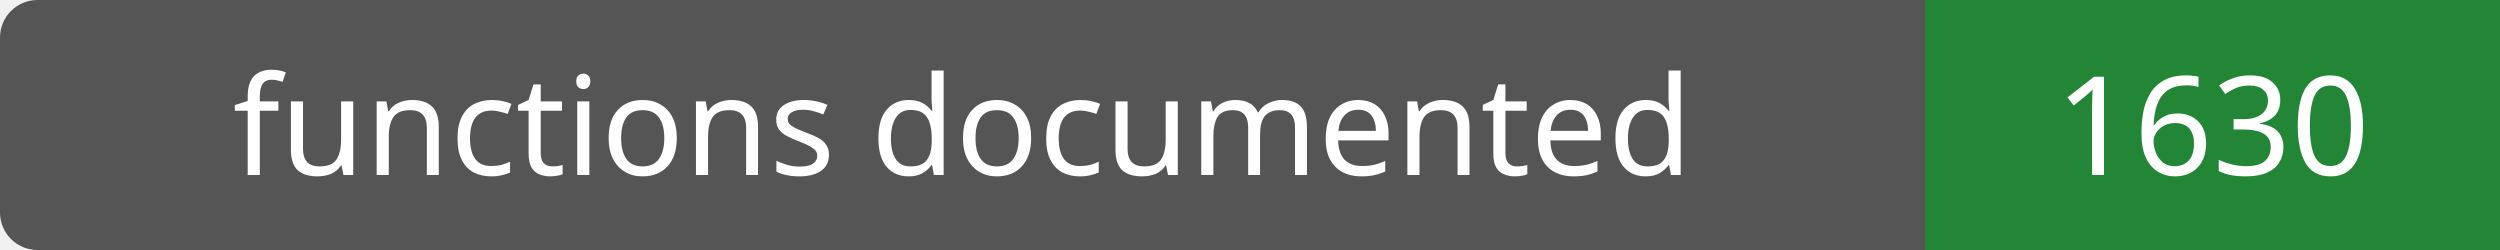
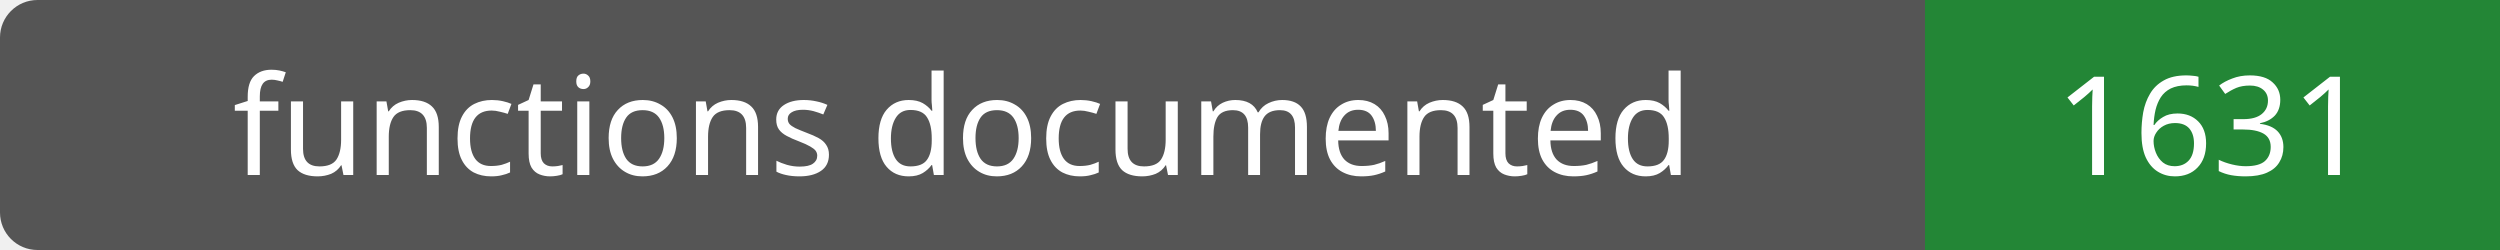
- <svg xmlns="http://www.w3.org/2000/svg" width="200" height="20" role="img" aria-label="functions documented: 1630">
+ <svg xmlns="http://www.w3.org/2000/svg" width="200" height="20" role="img" aria-label="functions documented: 1631">
  <rect width="200" height="20" rx="3" fill="#555" />
  <path fill="#238636" d="M154 0h46v20H154z" />
  <g fill="#fff" text-anchor="middle" font-family="Verdana,sans-serif" font-size="11">
    <text x="77.0" y="14">functions documented</text>
-     <text x="177.0" y="14">1630</text>
+     <text x="177.0" y="14">1631</text>
  </g>
</svg>
